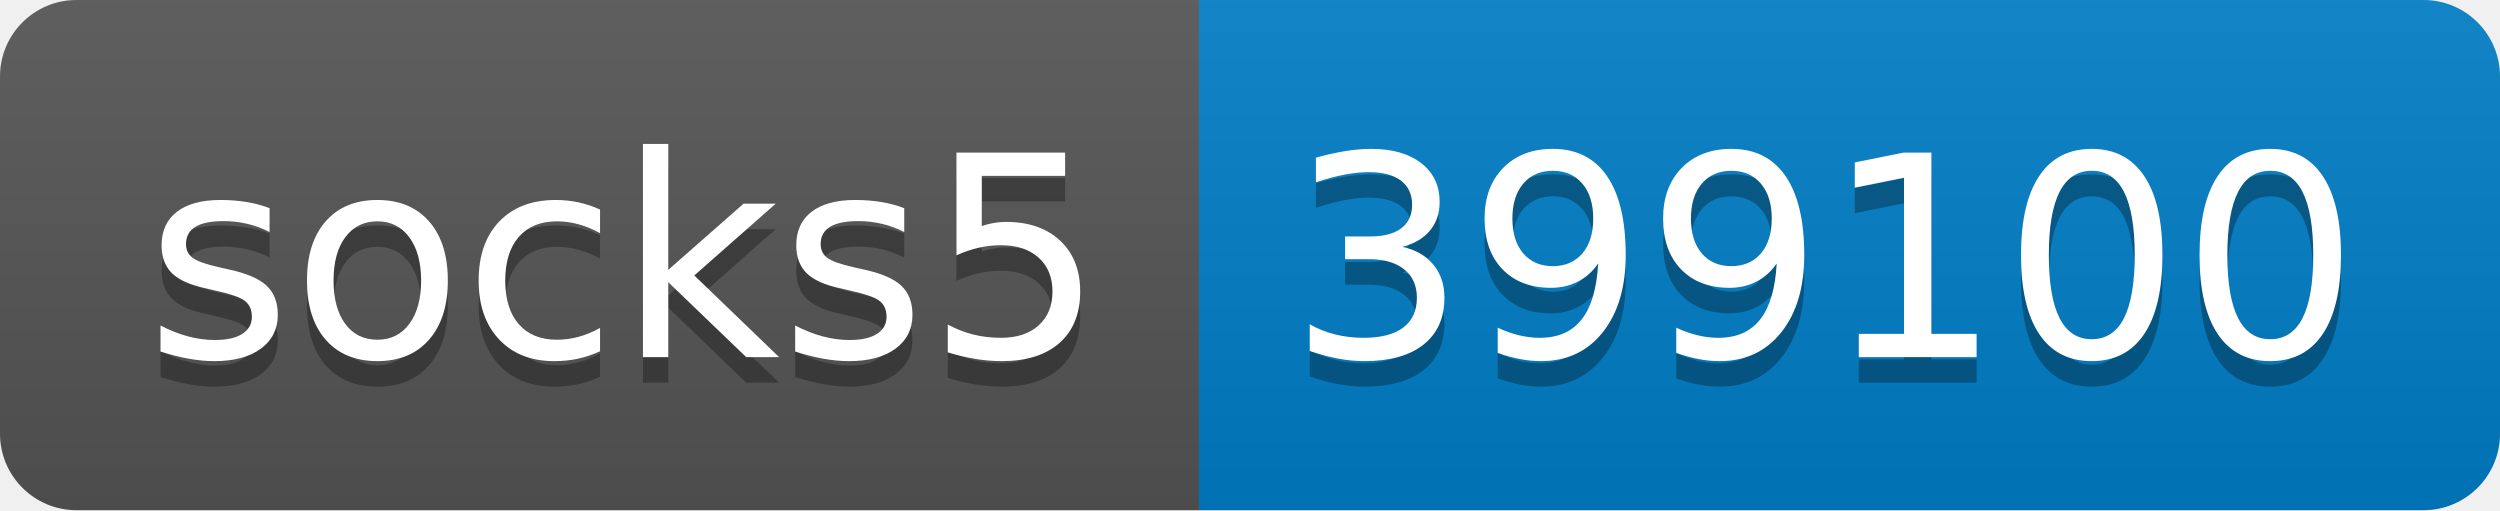
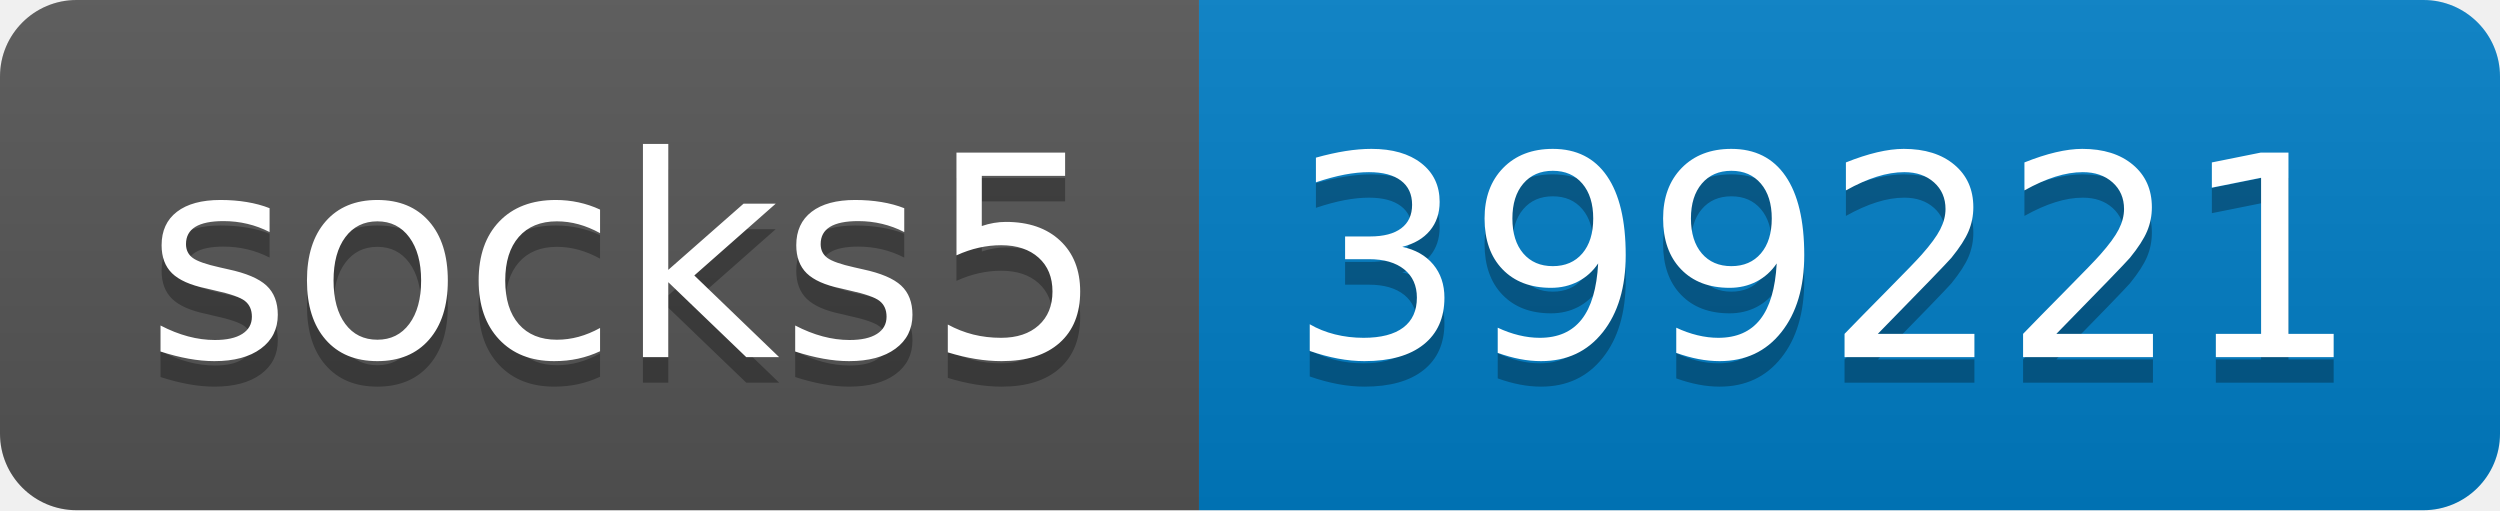
- <svg xmlns="http://www.w3.org/2000/svg" width="98" height="20" role="img" aria-label="socks5: 399100">
+ <svg xmlns="http://www.w3.org/2000/svg" width="98" height="20" role="img" aria-label="socks5: 399221">
  <linearGradient id="s" x2="0" y2="100%">
    <stop offset="0" stop-color="#bbb" stop-opacity=".1" />
    <stop offset="1" stop-opacity=".1" />
  </linearGradient>
  <clipPath id="r">
    <rect width="98" height="20" rx="3" fill="#fff" />
  </clipPath>
  <g clip-path="url(#r)">
    <rect width="47" height="20" fill="#555" />
    <rect x="47" width="51" height="20" fill="#007ec6" />
    <rect width="98" height="20" fill="url(#s)" />
  </g>
  <g fill="#fff" text-anchor="middle" font-family="Verdana,Geneva,DejaVu Sans,sans-serif" text-rendering="geometricPrecision" font-size="110">
    <text aria-hidden="true" x="245" y="150" fill="#010101" fill-opacity=".3" transform="scale(.1)" textLength="370">socks5</text>
    <text x="245" y="140" transform="scale(.1)" fill="#fff" textLength="370">socks5</text>
-     <text aria-hidden="true" x="715" y="150" fill="#010101" fill-opacity=".3" transform="scale(.1)" textLength="410">399100</text>
-     <text x="715" y="140" transform="scale(.1)" fill="#fff" textLength="410">399100</text>
+     <text aria-hidden="true" x="715" y="150" fill="#010101" fill-opacity=".3" transform="scale(.1)" textLength="410">399221</text>
+     <text x="715" y="140" transform="scale(.1)" fill="#fff" textLength="410">399221</text>
  </g>
</svg>
